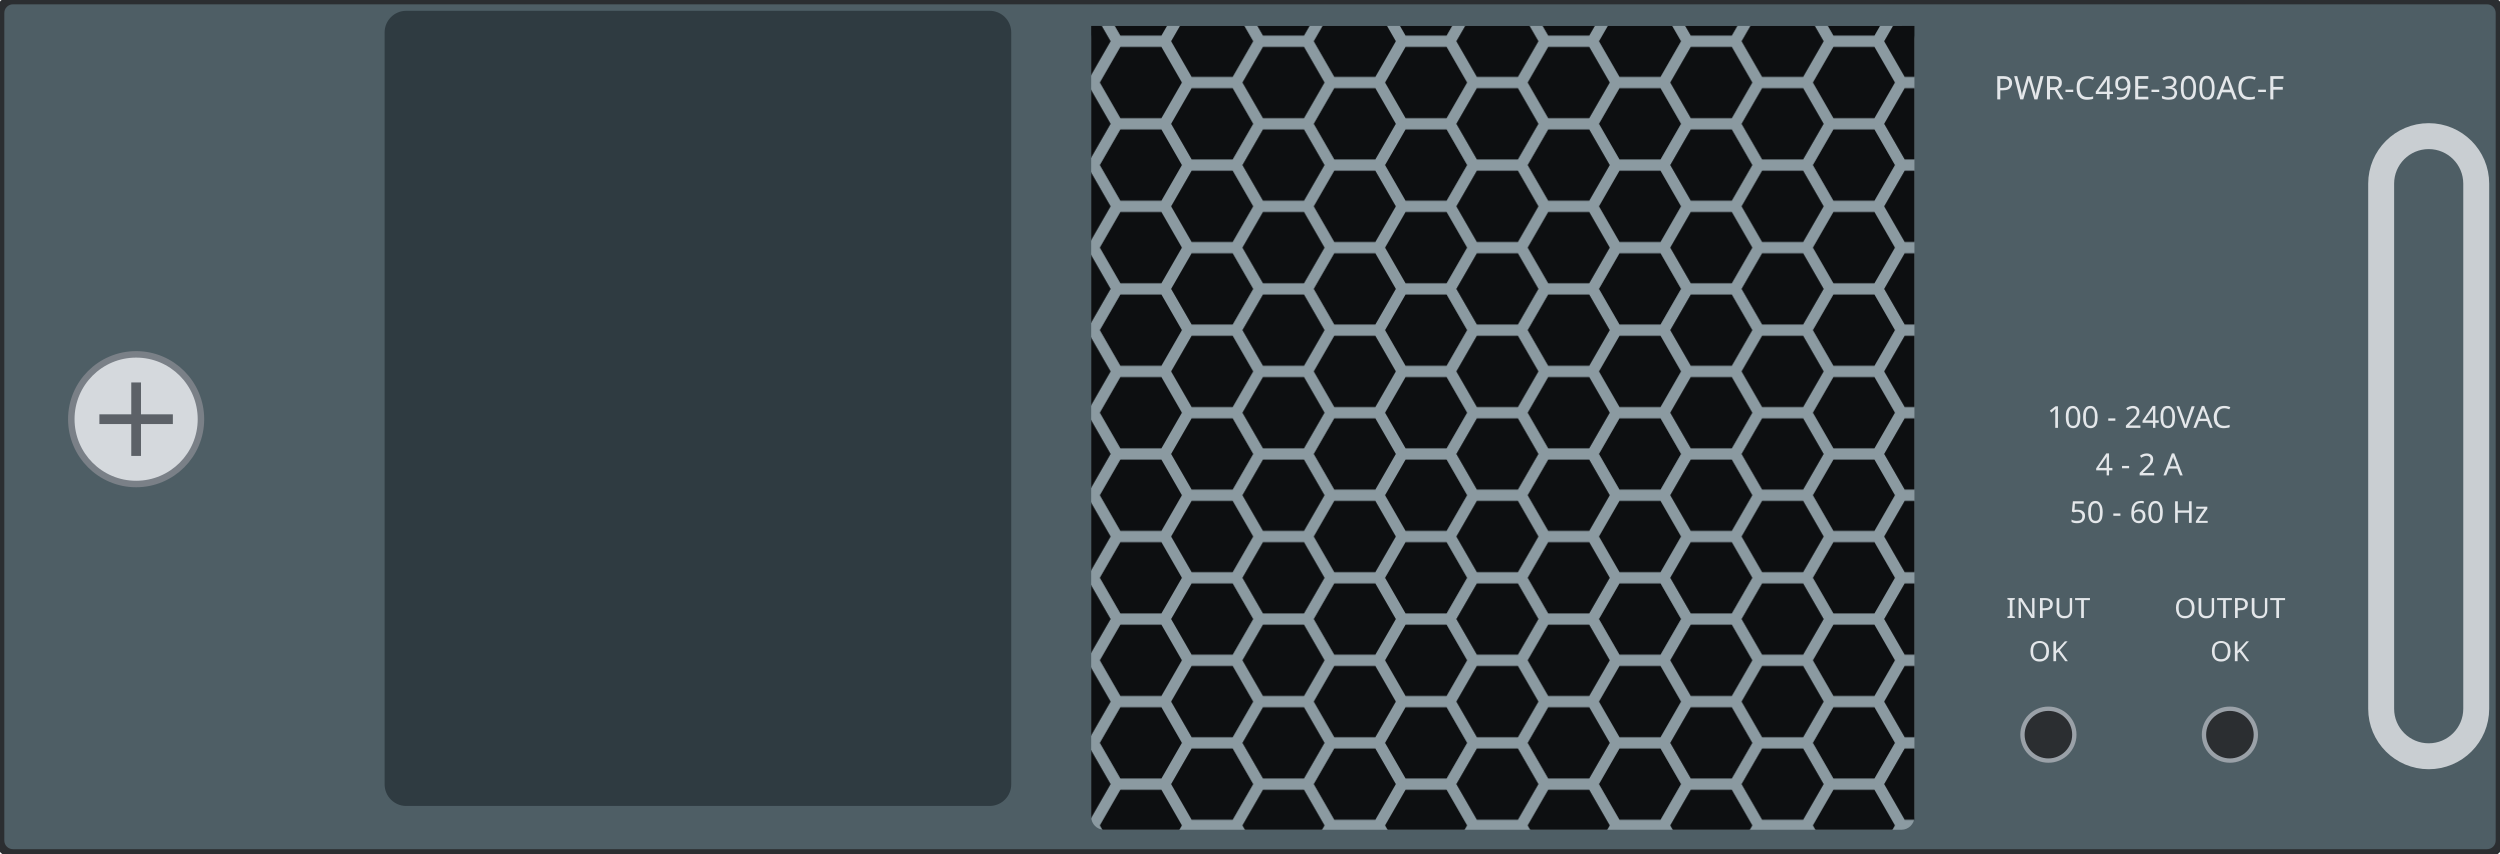
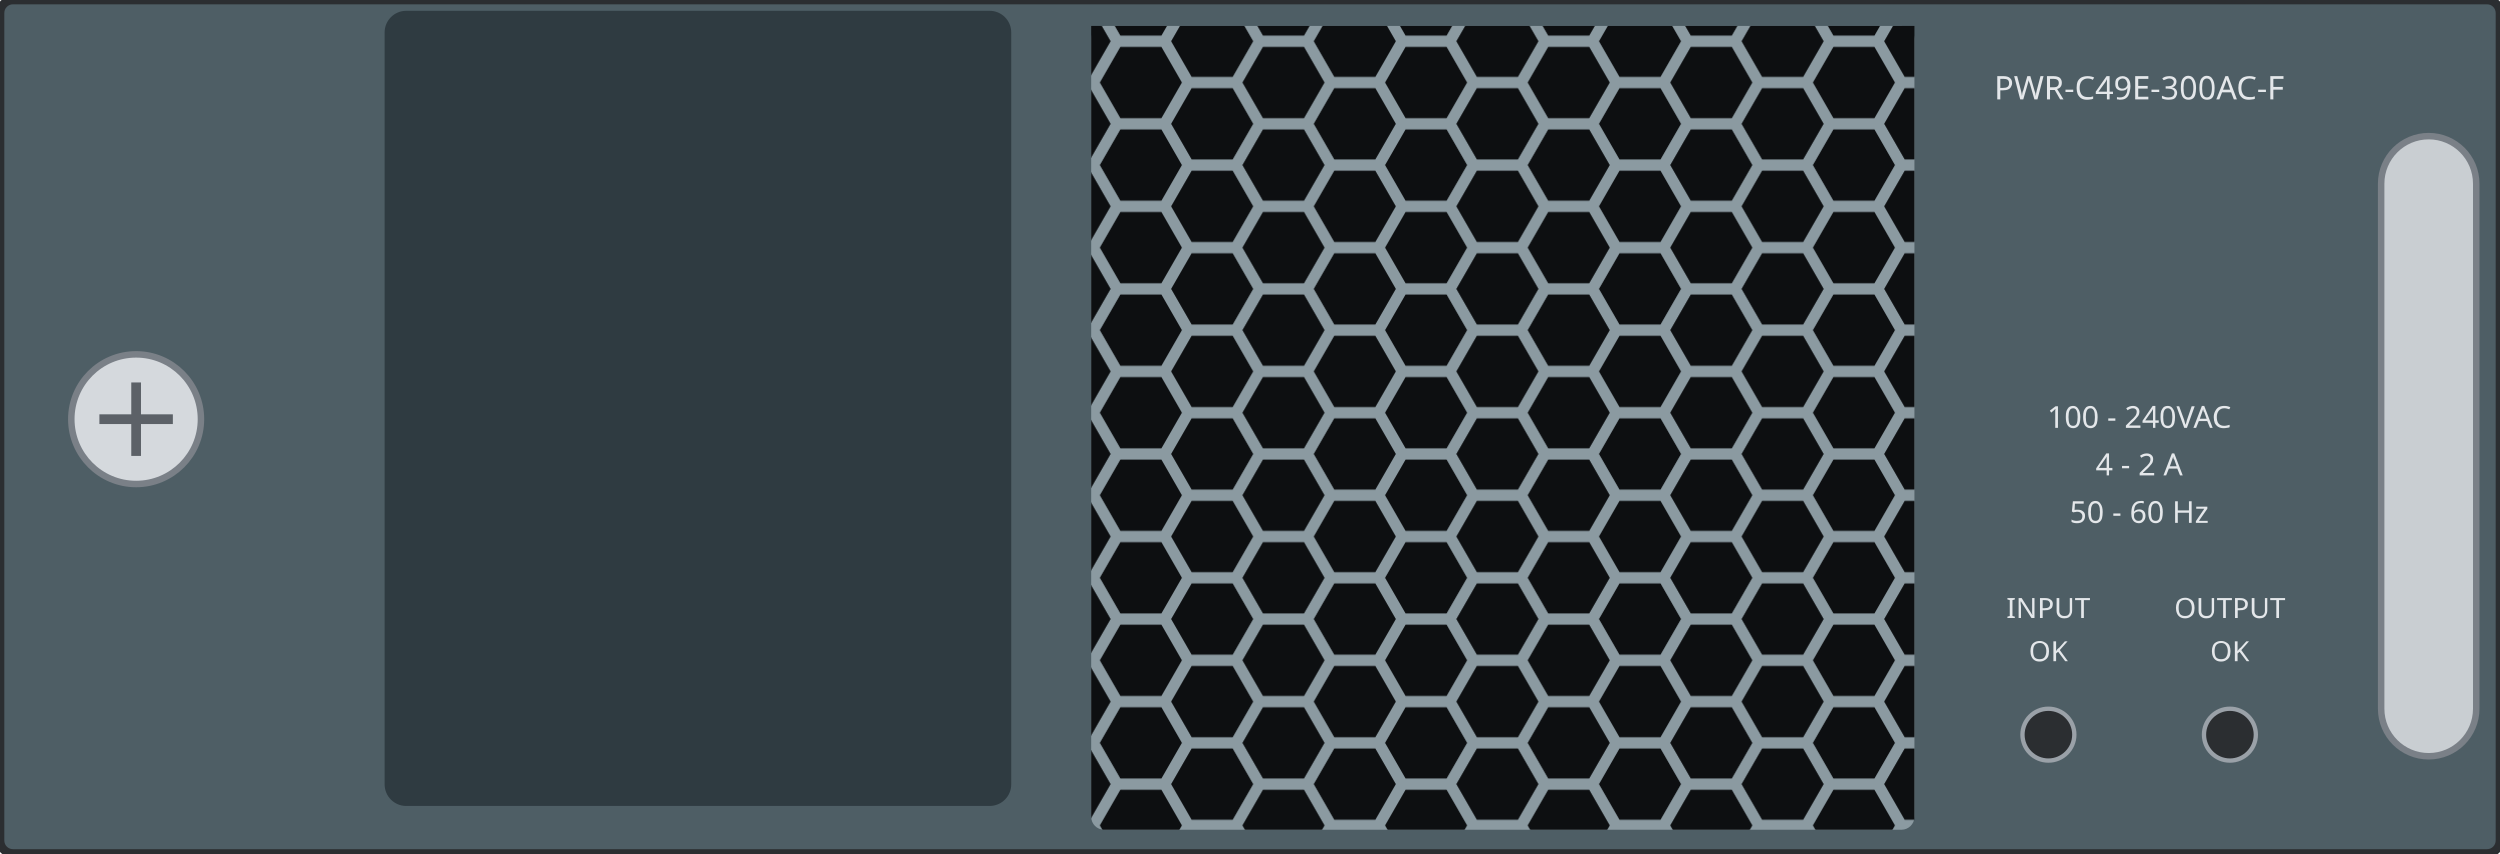
<svg xmlns="http://www.w3.org/2000/svg" width="115.7mm" height="39.5mm" viewBox="0 0 115.7 39.5">
  <defs>
    <pattern id="c49f-mesh" width="6.6" height="3.82" patternUnits="userSpaceOnUse">
      <path d="M 1.9 0 L 0.95 1.65 L -0.95 1.65 L -1.9 0 L -0.95 -1.65 L 0.95 -1.65 Z" fill="#0d0f11" />
      <path d="M 8.5 0 L 7.55 1.65 L 5.65 1.65 L 4.7 0 L 5.65 -1.65 L 7.55 -1.65 Z" fill="#0d0f11" />
      <path d="M 5.2 1.91 L 4.25 3.56 L 2.35 3.56 L 1.4 1.91 L 2.35 0.26 L 4.25 0.26 Z" fill="#0d0f11" />
      <path d="M 1.9 3.82 L 0.95 5.47 L -0.95 5.47 L -1.9 3.82 L -0.95 2.17 L 0.95 2.17 Z" fill="#0d0f11" />
      <path d="M 8.5 3.82 L 7.55 5.47 L 5.65 5.47 L 4.7 3.82 L 5.65 2.17 L 7.55 2.17 Z" fill="#0d0f11" />
    </pattern>
  </defs>
  <rect id="body" x="0" y="0" width="115.7" height="39.5" rx="0.6" fill="#4e5e65" stroke="#2b2e31" stroke-width="0.4" />
  <g id="screw">
    <circle cx="6.3" cy="19.4" r="3.0" fill="#d5d9dd" stroke="#7a8087" stroke-width="0.3" />
    <path d="M 4.6 19.4 H 8.0 M 6.3 17.7 V 21.1" stroke="#5c6167" stroke-width="0.45" />
  </g>
  <rect id="switch-surround" x="17.8" y="0.5" width="29.0" height="36.8" rx="1.0" fill="#2f3b41" />
  <g id="fan">
    <rect id="fan-back" x="50.5" y="1.2" width="38.1" height="37.2" rx="0.6" fill="#8b9aa1" />
    <rect id="fan-holes" x="50.5" y="1.2" width="38.1" height="37.2" fill="url(#c49f-mesh)" />
  </g>
  <circle id="input-ok" cx="94.8" cy="34.0" r="1.2" fill="var(--led-color, #2b2e31)" stroke="#9aa1a8" stroke-width="0.2" />
  <circle id="output-ok" cx="103.2" cy="34.0" r="1.2" fill="var(--led-color, #2b2e31)" stroke="#9aa1a8" stroke-width="0.2" />
-   <rect id="handle" x="110.2" y="6.3" width="4.4" height="28.7" rx="2.2" fill="none" stroke="#c9ced2" stroke-width="1.2" />
+   <rect id="handle" x="110.2" y="6.3" width="4.4" height="28.7" rx="2.2" fill="#c9ced2" stroke="#7a8087" stroke-width="0.3" />
  <g id="silkscreen" font-family="sans-serif" fill="#e4e7ea">
    <text id="silk-model" x="99.0" y="4.6" font-size="1.5" text-anchor="middle">PWR-C49E-300AC-F</text>
    <text id="silk-volts" x="99.0" y="19.8" font-size="1.4" text-anchor="middle">100 - 240VAC</text>
    <text id="silk-amps" x="99.0" y="22.0" font-size="1.4" text-anchor="middle">4 - 2 A</text>
    <text id="silk-hertz" x="99.0" y="24.2" font-size="1.4" text-anchor="middle">50 - 60 Hz</text>
    <text id="silk-input" x="94.8" y="28.6" font-size="1.3" text-anchor="middle">INPUT</text>
    <text id="silk-input-ok" x="94.8" y="30.6" font-size="1.3" text-anchor="middle">OK</text>
    <text id="silk-output" x="103.2" y="28.6" font-size="1.3" text-anchor="middle">OUTPUT</text>
    <text id="silk-output-ok" x="103.2" y="30.6" font-size="1.3" text-anchor="middle">OK</text>
  </g>
</svg>
